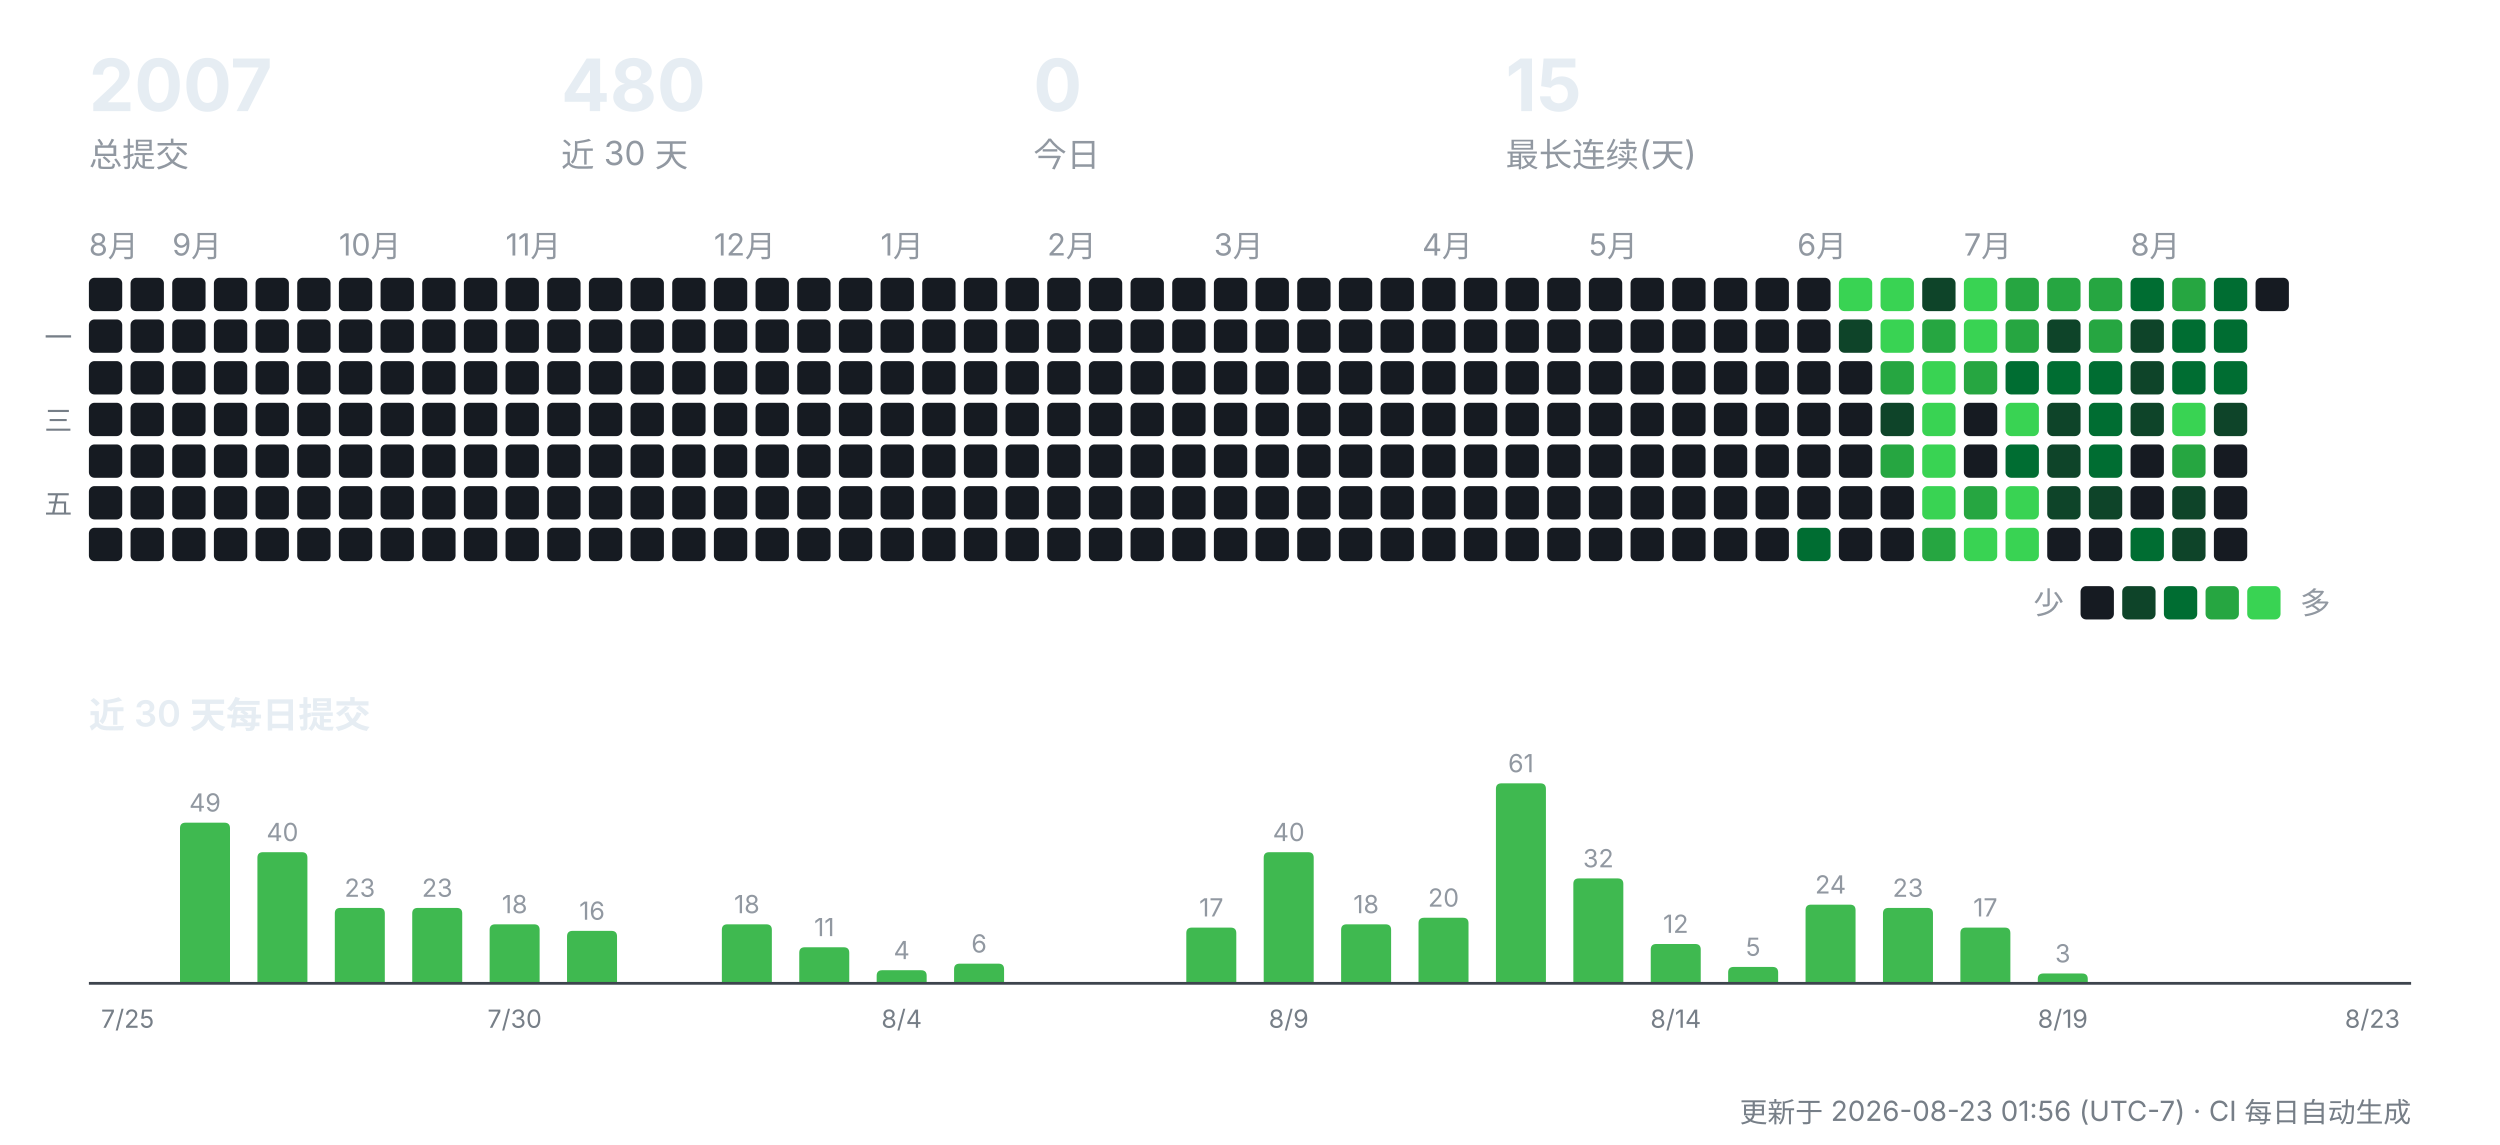
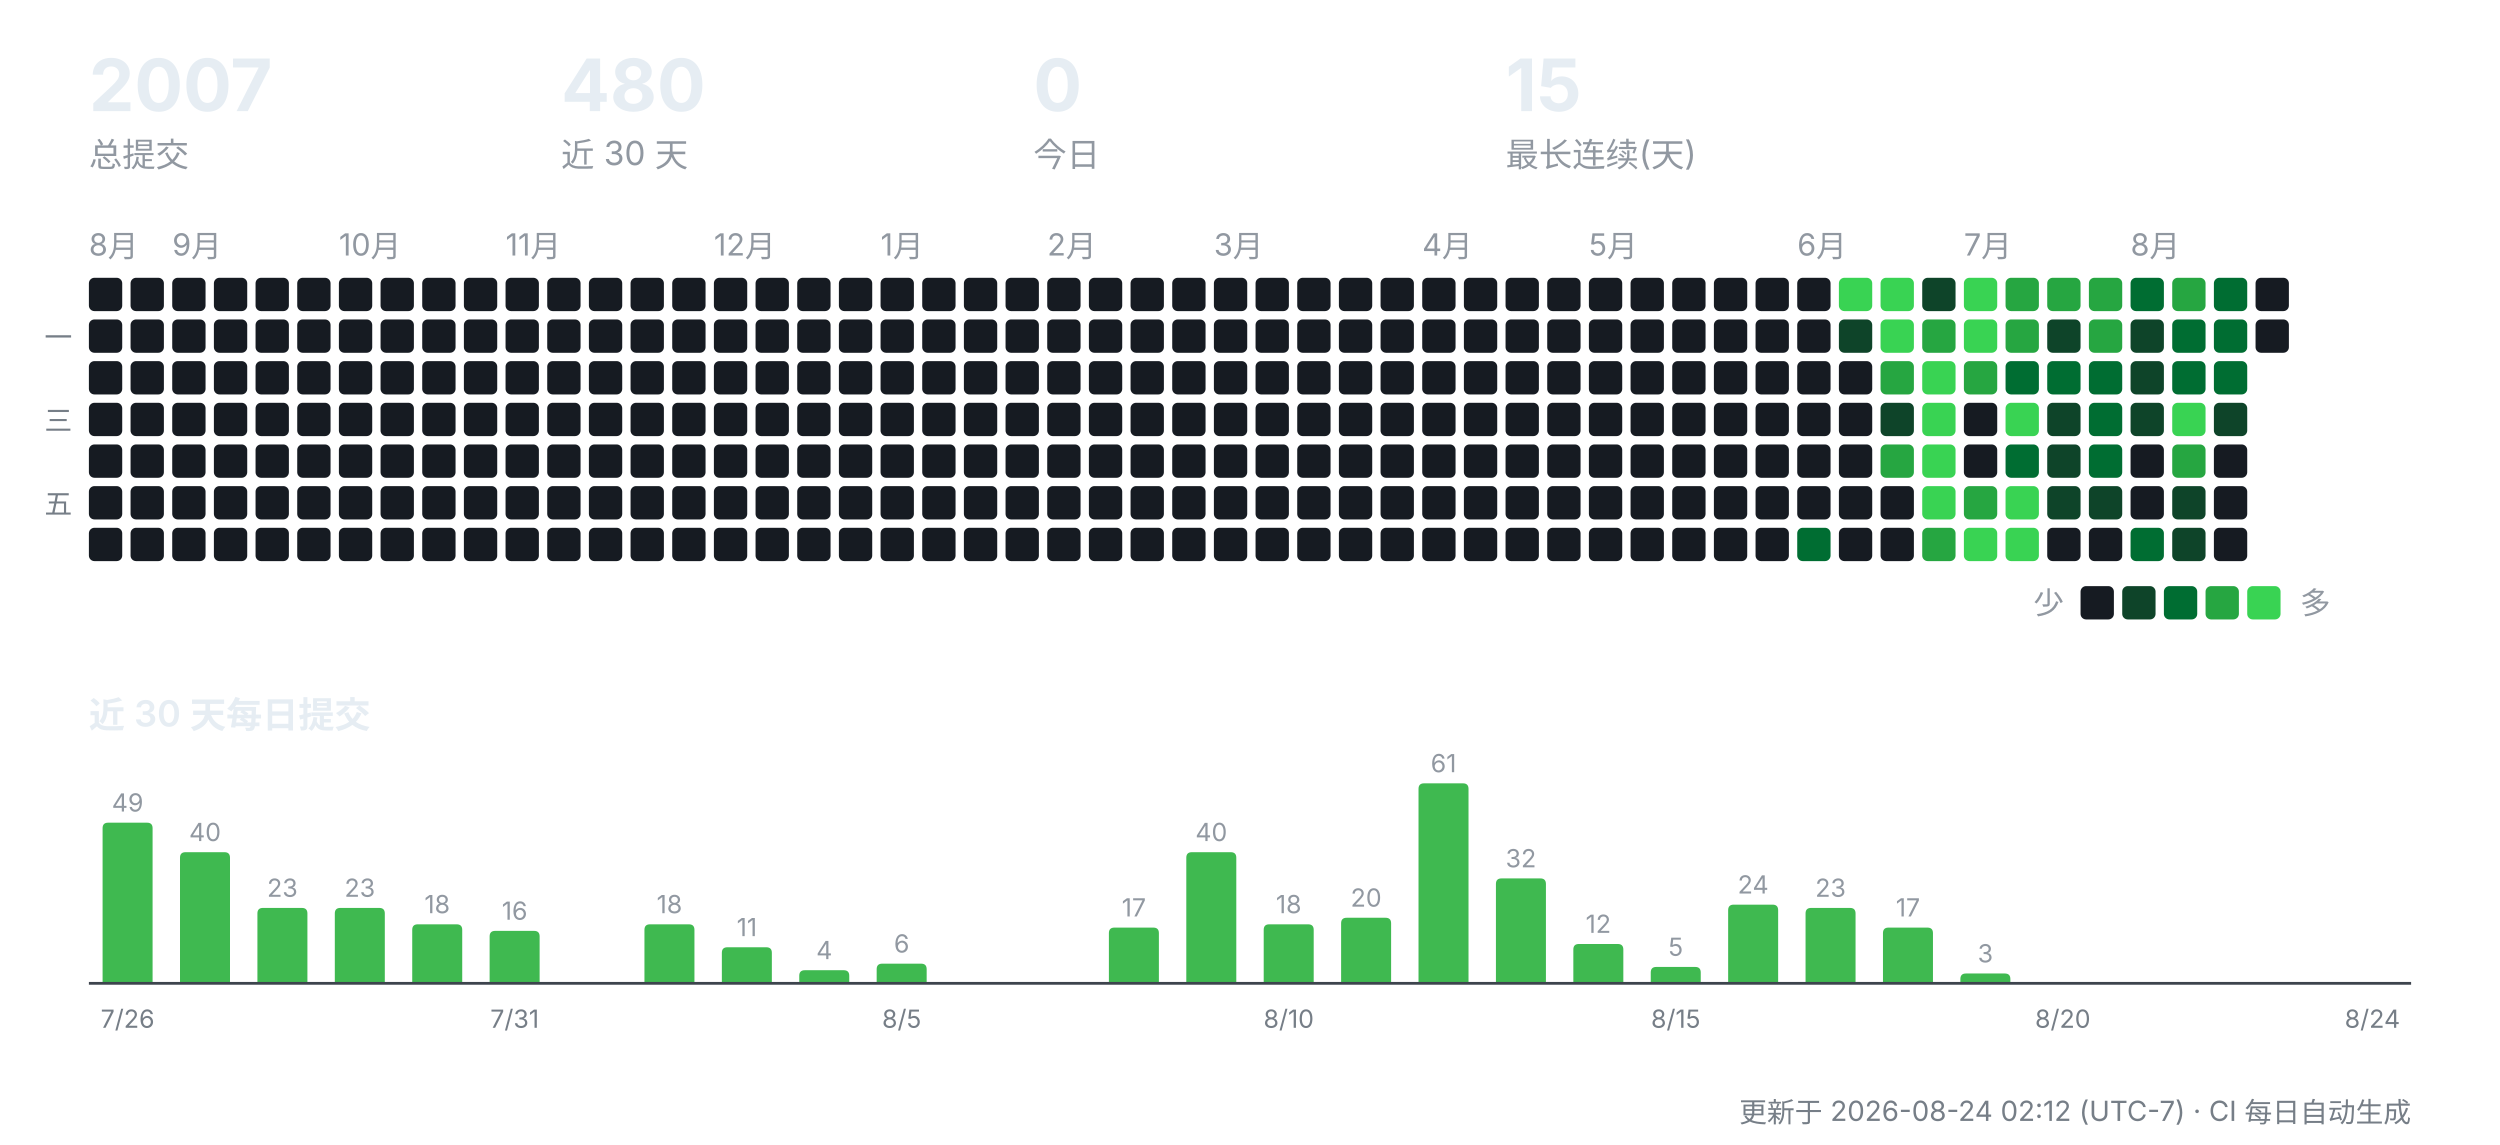
<svg xmlns="http://www.w3.org/2000/svg" width="900" height="412" viewBox="0 0 900 412" role="img" aria-label="CreatorOS 提交活动">
  <g font-family="-apple-system,'Segoe UI','PingFang SC','Hiragino Sans GB','Microsoft YaHei',sans-serif">
    <text x="32" y="40" font-size="26" font-weight="700" fill="#e6edf3">2007</text>
    <text x="32" y="60" font-size="12" fill="#9198a1">总提交</text>
    <text x="202" y="40" font-size="26" font-weight="700" fill="#e6edf3">480</text>
    <text x="202" y="60" font-size="12" fill="#9198a1">近 30 天</text>
    <text x="372" y="40" font-size="26" font-weight="700" fill="#e6edf3">0</text>
    <text x="372" y="60" font-size="12" fill="#9198a1">今日</text>
    <text x="542" y="40" font-size="26" font-weight="700" fill="#e6edf3">15</text>
    <text x="542" y="60" font-size="12" fill="#9198a1">最长连续(天)</text>
    <text x="32" y="92" font-size="11" fill="#9198a1">8月</text>
    <rect x="32" y="100" width="12" height="12" rx="2" fill="#161b22" />
    <rect x="32" y="115" width="12" height="12" rx="2" fill="#161b22" />
    <rect x="32" y="130" width="12" height="12" rx="2" fill="#161b22" />
    <rect x="32" y="145" width="12" height="12" rx="2" fill="#161b22" />
    <rect x="32" y="160" width="12" height="12" rx="2" fill="#161b22" />
    <rect x="32" y="175" width="12" height="12" rx="2" fill="#161b22" />
    <rect x="32" y="190" width="12" height="12" rx="2" fill="#161b22" />
    <rect x="47" y="100" width="12" height="12" rx="2" fill="#161b22" />
    <rect x="47" y="115" width="12" height="12" rx="2" fill="#161b22" />
    <rect x="47" y="130" width="12" height="12" rx="2" fill="#161b22" />
    <rect x="47" y="145" width="12" height="12" rx="2" fill="#161b22" />
    <rect x="47" y="160" width="12" height="12" rx="2" fill="#161b22" />
    <rect x="47" y="175" width="12" height="12" rx="2" fill="#161b22" />
    <rect x="47" y="190" width="12" height="12" rx="2" fill="#161b22" />
    <text x="62" y="92" font-size="11" fill="#9198a1">9月</text>
    <rect x="62" y="100" width="12" height="12" rx="2" fill="#161b22" />
    <rect x="62" y="115" width="12" height="12" rx="2" fill="#161b22" />
    <rect x="62" y="130" width="12" height="12" rx="2" fill="#161b22" />
    <rect x="62" y="145" width="12" height="12" rx="2" fill="#161b22" />
    <rect x="62" y="160" width="12" height="12" rx="2" fill="#161b22" />
    <rect x="62" y="175" width="12" height="12" rx="2" fill="#161b22" />
    <rect x="62" y="190" width="12" height="12" rx="2" fill="#161b22" />
    <rect x="77" y="100" width="12" height="12" rx="2" fill="#161b22" />
    <rect x="77" y="115" width="12" height="12" rx="2" fill="#161b22" />
    <rect x="77" y="130" width="12" height="12" rx="2" fill="#161b22" />
    <rect x="77" y="145" width="12" height="12" rx="2" fill="#161b22" />
    <rect x="77" y="160" width="12" height="12" rx="2" fill="#161b22" />
    <rect x="77" y="175" width="12" height="12" rx="2" fill="#161b22" />
    <rect x="77" y="190" width="12" height="12" rx="2" fill="#161b22" />
    <rect x="92" y="100" width="12" height="12" rx="2" fill="#161b22" />
    <rect x="92" y="115" width="12" height="12" rx="2" fill="#161b22" />
    <rect x="92" y="130" width="12" height="12" rx="2" fill="#161b22" />
    <rect x="92" y="145" width="12" height="12" rx="2" fill="#161b22" />
    <rect x="92" y="160" width="12" height="12" rx="2" fill="#161b22" />
    <rect x="92" y="175" width="12" height="12" rx="2" fill="#161b22" />
    <rect x="92" y="190" width="12" height="12" rx="2" fill="#161b22" />
    <rect x="107" y="100" width="12" height="12" rx="2" fill="#161b22" />
    <rect x="107" y="115" width="12" height="12" rx="2" fill="#161b22" />
    <rect x="107" y="130" width="12" height="12" rx="2" fill="#161b22" />
    <rect x="107" y="145" width="12" height="12" rx="2" fill="#161b22" />
    <rect x="107" y="160" width="12" height="12" rx="2" fill="#161b22" />
    <rect x="107" y="175" width="12" height="12" rx="2" fill="#161b22" />
    <rect x="107" y="190" width="12" height="12" rx="2" fill="#161b22" />
    <text x="122" y="92" font-size="11" fill="#9198a1">10月</text>
    <rect x="122" y="100" width="12" height="12" rx="2" fill="#161b22" />
    <rect x="122" y="115" width="12" height="12" rx="2" fill="#161b22" />
    <rect x="122" y="130" width="12" height="12" rx="2" fill="#161b22" />
    <rect x="122" y="145" width="12" height="12" rx="2" fill="#161b22" />
    <rect x="122" y="160" width="12" height="12" rx="2" fill="#161b22" />
    <rect x="122" y="175" width="12" height="12" rx="2" fill="#161b22" />
    <rect x="122" y="190" width="12" height="12" rx="2" fill="#161b22" />
    <rect x="137" y="100" width="12" height="12" rx="2" fill="#161b22" />
    <rect x="137" y="115" width="12" height="12" rx="2" fill="#161b22" />
    <rect x="137" y="130" width="12" height="12" rx="2" fill="#161b22" />
    <rect x="137" y="145" width="12" height="12" rx="2" fill="#161b22" />
    <rect x="137" y="160" width="12" height="12" rx="2" fill="#161b22" />
    <rect x="137" y="175" width="12" height="12" rx="2" fill="#161b22" />
    <rect x="137" y="190" width="12" height="12" rx="2" fill="#161b22" />
    <rect x="152" y="100" width="12" height="12" rx="2" fill="#161b22" />
    <rect x="152" y="115" width="12" height="12" rx="2" fill="#161b22" />
    <rect x="152" y="130" width="12" height="12" rx="2" fill="#161b22" />
    <rect x="152" y="145" width="12" height="12" rx="2" fill="#161b22" />
    <rect x="152" y="160" width="12" height="12" rx="2" fill="#161b22" />
    <rect x="152" y="175" width="12" height="12" rx="2" fill="#161b22" />
    <rect x="152" y="190" width="12" height="12" rx="2" fill="#161b22" />
    <rect x="167" y="100" width="12" height="12" rx="2" fill="#161b22" />
    <rect x="167" y="115" width="12" height="12" rx="2" fill="#161b22" />
    <rect x="167" y="130" width="12" height="12" rx="2" fill="#161b22" />
    <rect x="167" y="145" width="12" height="12" rx="2" fill="#161b22" />
    <rect x="167" y="160" width="12" height="12" rx="2" fill="#161b22" />
    <rect x="167" y="175" width="12" height="12" rx="2" fill="#161b22" />
    <rect x="167" y="190" width="12" height="12" rx="2" fill="#161b22" />
    <text x="182" y="92" font-size="11" fill="#9198a1">11月</text>
    <rect x="182" y="100" width="12" height="12" rx="2" fill="#161b22" />
    <rect x="182" y="115" width="12" height="12" rx="2" fill="#161b22" />
    <rect x="182" y="130" width="12" height="12" rx="2" fill="#161b22" />
    <rect x="182" y="145" width="12" height="12" rx="2" fill="#161b22" />
    <rect x="182" y="160" width="12" height="12" rx="2" fill="#161b22" />
    <rect x="182" y="175" width="12" height="12" rx="2" fill="#161b22" />
    <rect x="182" y="190" width="12" height="12" rx="2" fill="#161b22" />
    <rect x="197" y="100" width="12" height="12" rx="2" fill="#161b22" />
    <rect x="197" y="115" width="12" height="12" rx="2" fill="#161b22" />
    <rect x="197" y="130" width="12" height="12" rx="2" fill="#161b22" />
    <rect x="197" y="145" width="12" height="12" rx="2" fill="#161b22" />
    <rect x="197" y="160" width="12" height="12" rx="2" fill="#161b22" />
    <rect x="197" y="175" width="12" height="12" rx="2" fill="#161b22" />
    <rect x="197" y="190" width="12" height="12" rx="2" fill="#161b22" />
    <rect x="212" y="100" width="12" height="12" rx="2" fill="#161b22" />
    <rect x="212" y="115" width="12" height="12" rx="2" fill="#161b22" />
    <rect x="212" y="130" width="12" height="12" rx="2" fill="#161b22" />
    <rect x="212" y="145" width="12" height="12" rx="2" fill="#161b22" />
    <rect x="212" y="160" width="12" height="12" rx="2" fill="#161b22" />
    <rect x="212" y="175" width="12" height="12" rx="2" fill="#161b22" />
    <rect x="212" y="190" width="12" height="12" rx="2" fill="#161b22" />
    <rect x="227" y="100" width="12" height="12" rx="2" fill="#161b22" />
    <rect x="227" y="115" width="12" height="12" rx="2" fill="#161b22" />
    <rect x="227" y="130" width="12" height="12" rx="2" fill="#161b22" />
    <rect x="227" y="145" width="12" height="12" rx="2" fill="#161b22" />
    <rect x="227" y="160" width="12" height="12" rx="2" fill="#161b22" />
    <rect x="227" y="175" width="12" height="12" rx="2" fill="#161b22" />
    <rect x="227" y="190" width="12" height="12" rx="2" fill="#161b22" />
    <rect x="242" y="100" width="12" height="12" rx="2" fill="#161b22" />
    <rect x="242" y="115" width="12" height="12" rx="2" fill="#161b22" />
    <rect x="242" y="130" width="12" height="12" rx="2" fill="#161b22" />
    <rect x="242" y="145" width="12" height="12" rx="2" fill="#161b22" />
    <rect x="242" y="160" width="12" height="12" rx="2" fill="#161b22" />
    <rect x="242" y="175" width="12" height="12" rx="2" fill="#161b22" />
    <rect x="242" y="190" width="12" height="12" rx="2" fill="#161b22" />
    <text x="257" y="92" font-size="11" fill="#9198a1">12月</text>
    <rect x="257" y="100" width="12" height="12" rx="2" fill="#161b22" />
    <rect x="257" y="115" width="12" height="12" rx="2" fill="#161b22" />
    <rect x="257" y="130" width="12" height="12" rx="2" fill="#161b22" />
    <rect x="257" y="145" width="12" height="12" rx="2" fill="#161b22" />
    <rect x="257" y="160" width="12" height="12" rx="2" fill="#161b22" />
    <rect x="257" y="175" width="12" height="12" rx="2" fill="#161b22" />
    <rect x="257" y="190" width="12" height="12" rx="2" fill="#161b22" />
    <rect x="272" y="100" width="12" height="12" rx="2" fill="#161b22" />
    <rect x="272" y="115" width="12" height="12" rx="2" fill="#161b22" />
    <rect x="272" y="130" width="12" height="12" rx="2" fill="#161b22" />
    <rect x="272" y="145" width="12" height="12" rx="2" fill="#161b22" />
    <rect x="272" y="160" width="12" height="12" rx="2" fill="#161b22" />
    <rect x="272" y="175" width="12" height="12" rx="2" fill="#161b22" />
    <rect x="272" y="190" width="12" height="12" rx="2" fill="#161b22" />
    <rect x="287" y="100" width="12" height="12" rx="2" fill="#161b22" />
    <rect x="287" y="115" width="12" height="12" rx="2" fill="#161b22" />
    <rect x="287" y="130" width="12" height="12" rx="2" fill="#161b22" />
    <rect x="287" y="145" width="12" height="12" rx="2" fill="#161b22" />
    <rect x="287" y="160" width="12" height="12" rx="2" fill="#161b22" />
    <rect x="287" y="175" width="12" height="12" rx="2" fill="#161b22" />
    <rect x="287" y="190" width="12" height="12" rx="2" fill="#161b22" />
    <rect x="302" y="100" width="12" height="12" rx="2" fill="#161b22" />
    <rect x="302" y="115" width="12" height="12" rx="2" fill="#161b22" />
    <rect x="302" y="130" width="12" height="12" rx="2" fill="#161b22" />
    <rect x="302" y="145" width="12" height="12" rx="2" fill="#161b22" />
    <rect x="302" y="160" width="12" height="12" rx="2" fill="#161b22" />
    <rect x="302" y="175" width="12" height="12" rx="2" fill="#161b22" />
    <rect x="302" y="190" width="12" height="12" rx="2" fill="#161b22" />
    <text x="317" y="92" font-size="11" fill="#9198a1">1月</text>
    <rect x="317" y="100" width="12" height="12" rx="2" fill="#161b22" />
    <rect x="317" y="115" width="12" height="12" rx="2" fill="#161b22" />
    <rect x="317" y="130" width="12" height="12" rx="2" fill="#161b22" />
    <rect x="317" y="145" width="12" height="12" rx="2" fill="#161b22" />
    <rect x="317" y="160" width="12" height="12" rx="2" fill="#161b22" />
    <rect x="317" y="175" width="12" height="12" rx="2" fill="#161b22" />
    <rect x="317" y="190" width="12" height="12" rx="2" fill="#161b22" />
    <rect x="332" y="100" width="12" height="12" rx="2" fill="#161b22" />
    <rect x="332" y="115" width="12" height="12" rx="2" fill="#161b22" />
    <rect x="332" y="130" width="12" height="12" rx="2" fill="#161b22" />
    <rect x="332" y="145" width="12" height="12" rx="2" fill="#161b22" />
    <rect x="332" y="160" width="12" height="12" rx="2" fill="#161b22" />
    <rect x="332" y="175" width="12" height="12" rx="2" fill="#161b22" />
    <rect x="332" y="190" width="12" height="12" rx="2" fill="#161b22" />
    <rect x="347" y="100" width="12" height="12" rx="2" fill="#161b22" />
    <rect x="347" y="115" width="12" height="12" rx="2" fill="#161b22" />
    <rect x="347" y="130" width="12" height="12" rx="2" fill="#161b22" />
    <rect x="347" y="145" width="12" height="12" rx="2" fill="#161b22" />
    <rect x="347" y="160" width="12" height="12" rx="2" fill="#161b22" />
    <rect x="347" y="175" width="12" height="12" rx="2" fill="#161b22" />
    <rect x="347" y="190" width="12" height="12" rx="2" fill="#161b22" />
    <rect x="362" y="100" width="12" height="12" rx="2" fill="#161b22" />
    <rect x="362" y="115" width="12" height="12" rx="2" fill="#161b22" />
    <rect x="362" y="130" width="12" height="12" rx="2" fill="#161b22" />
    <rect x="362" y="145" width="12" height="12" rx="2" fill="#161b22" />
    <rect x="362" y="160" width="12" height="12" rx="2" fill="#161b22" />
    <rect x="362" y="175" width="12" height="12" rx="2" fill="#161b22" />
    <rect x="362" y="190" width="12" height="12" rx="2" fill="#161b22" />
    <text x="377" y="92" font-size="11" fill="#9198a1">2月</text>
    <rect x="377" y="100" width="12" height="12" rx="2" fill="#161b22" />
    <rect x="377" y="115" width="12" height="12" rx="2" fill="#161b22" />
    <rect x="377" y="130" width="12" height="12" rx="2" fill="#161b22" />
    <rect x="377" y="145" width="12" height="12" rx="2" fill="#161b22" />
    <rect x="377" y="160" width="12" height="12" rx="2" fill="#161b22" />
    <rect x="377" y="175" width="12" height="12" rx="2" fill="#161b22" />
    <rect x="377" y="190" width="12" height="12" rx="2" fill="#161b22" />
    <rect x="392" y="100" width="12" height="12" rx="2" fill="#161b22" />
    <rect x="392" y="115" width="12" height="12" rx="2" fill="#161b22" />
    <rect x="392" y="130" width="12" height="12" rx="2" fill="#161b22" />
    <rect x="392" y="145" width="12" height="12" rx="2" fill="#161b22" />
    <rect x="392" y="160" width="12" height="12" rx="2" fill="#161b22" />
    <rect x="392" y="175" width="12" height="12" rx="2" fill="#161b22" />
    <rect x="392" y="190" width="12" height="12" rx="2" fill="#161b22" />
    <rect x="407" y="100" width="12" height="12" rx="2" fill="#161b22" />
    <rect x="407" y="115" width="12" height="12" rx="2" fill="#161b22" />
    <rect x="407" y="130" width="12" height="12" rx="2" fill="#161b22" />
    <rect x="407" y="145" width="12" height="12" rx="2" fill="#161b22" />
    <rect x="407" y="160" width="12" height="12" rx="2" fill="#161b22" />
    <rect x="407" y="175" width="12" height="12" rx="2" fill="#161b22" />
    <rect x="407" y="190" width="12" height="12" rx="2" fill="#161b22" />
    <rect x="422" y="100" width="12" height="12" rx="2" fill="#161b22" />
    <rect x="422" y="115" width="12" height="12" rx="2" fill="#161b22" />
    <rect x="422" y="130" width="12" height="12" rx="2" fill="#161b22" />
    <rect x="422" y="145" width="12" height="12" rx="2" fill="#161b22" />
    <rect x="422" y="160" width="12" height="12" rx="2" fill="#161b22" />
    <rect x="422" y="175" width="12" height="12" rx="2" fill="#161b22" />
    <rect x="422" y="190" width="12" height="12" rx="2" fill="#161b22" />
    <text x="437" y="92" font-size="11" fill="#9198a1">3月</text>
    <rect x="437" y="100" width="12" height="12" rx="2" fill="#161b22" />
    <rect x="437" y="115" width="12" height="12" rx="2" fill="#161b22" />
    <rect x="437" y="130" width="12" height="12" rx="2" fill="#161b22" />
    <rect x="437" y="145" width="12" height="12" rx="2" fill="#161b22" />
    <rect x="437" y="160" width="12" height="12" rx="2" fill="#161b22" />
    <rect x="437" y="175" width="12" height="12" rx="2" fill="#161b22" />
    <rect x="437" y="190" width="12" height="12" rx="2" fill="#161b22" />
    <rect x="452" y="100" width="12" height="12" rx="2" fill="#161b22" />
    <rect x="452" y="115" width="12" height="12" rx="2" fill="#161b22" />
    <rect x="452" y="130" width="12" height="12" rx="2" fill="#161b22" />
    <rect x="452" y="145" width="12" height="12" rx="2" fill="#161b22" />
    <rect x="452" y="160" width="12" height="12" rx="2" fill="#161b22" />
    <rect x="452" y="175" width="12" height="12" rx="2" fill="#161b22" />
    <rect x="452" y="190" width="12" height="12" rx="2" fill="#161b22" />
    <rect x="467" y="100" width="12" height="12" rx="2" fill="#161b22" />
    <rect x="467" y="115" width="12" height="12" rx="2" fill="#161b22" />
    <rect x="467" y="130" width="12" height="12" rx="2" fill="#161b22" />
    <rect x="467" y="145" width="12" height="12" rx="2" fill="#161b22" />
    <rect x="467" y="160" width="12" height="12" rx="2" fill="#161b22" />
    <rect x="467" y="175" width="12" height="12" rx="2" fill="#161b22" />
    <rect x="467" y="190" width="12" height="12" rx="2" fill="#161b22" />
    <rect x="482" y="100" width="12" height="12" rx="2" fill="#161b22" />
    <rect x="482" y="115" width="12" height="12" rx="2" fill="#161b22" />
    <rect x="482" y="130" width="12" height="12" rx="2" fill="#161b22" />
    <rect x="482" y="145" width="12" height="12" rx="2" fill="#161b22" />
    <rect x="482" y="160" width="12" height="12" rx="2" fill="#161b22" />
    <rect x="482" y="175" width="12" height="12" rx="2" fill="#161b22" />
    <rect x="482" y="190" width="12" height="12" rx="2" fill="#161b22" />
    <rect x="497" y="100" width="12" height="12" rx="2" fill="#161b22" />
    <rect x="497" y="115" width="12" height="12" rx="2" fill="#161b22" />
    <rect x="497" y="130" width="12" height="12" rx="2" fill="#161b22" />
    <rect x="497" y="145" width="12" height="12" rx="2" fill="#161b22" />
    <rect x="497" y="160" width="12" height="12" rx="2" fill="#161b22" />
    <rect x="497" y="175" width="12" height="12" rx="2" fill="#161b22" />
    <rect x="497" y="190" width="12" height="12" rx="2" fill="#161b22" />
    <text x="512" y="92" font-size="11" fill="#9198a1">4月</text>
    <rect x="512" y="100" width="12" height="12" rx="2" fill="#161b22" />
    <rect x="512" y="115" width="12" height="12" rx="2" fill="#161b22" />
    <rect x="512" y="130" width="12" height="12" rx="2" fill="#161b22" />
    <rect x="512" y="145" width="12" height="12" rx="2" fill="#161b22" />
    <rect x="512" y="160" width="12" height="12" rx="2" fill="#161b22" />
    <rect x="512" y="175" width="12" height="12" rx="2" fill="#161b22" />
    <rect x="512" y="190" width="12" height="12" rx="2" fill="#161b22" />
    <rect x="527" y="100" width="12" height="12" rx="2" fill="#161b22" />
    <rect x="527" y="115" width="12" height="12" rx="2" fill="#161b22" />
    <rect x="527" y="130" width="12" height="12" rx="2" fill="#161b22" />
    <rect x="527" y="145" width="12" height="12" rx="2" fill="#161b22" />
    <rect x="527" y="160" width="12" height="12" rx="2" fill="#161b22" />
    <rect x="527" y="175" width="12" height="12" rx="2" fill="#161b22" />
    <rect x="527" y="190" width="12" height="12" rx="2" fill="#161b22" />
    <rect x="542" y="100" width="12" height="12" rx="2" fill="#161b22" />
    <rect x="542" y="115" width="12" height="12" rx="2" fill="#161b22" />
    <rect x="542" y="130" width="12" height="12" rx="2" fill="#161b22" />
    <rect x="542" y="145" width="12" height="12" rx="2" fill="#161b22" />
    <rect x="542" y="160" width="12" height="12" rx="2" fill="#161b22" />
    <rect x="542" y="175" width="12" height="12" rx="2" fill="#161b22" />
    <rect x="542" y="190" width="12" height="12" rx="2" fill="#161b22" />
    <rect x="557" y="100" width="12" height="12" rx="2" fill="#161b22" />
    <rect x="557" y="115" width="12" height="12" rx="2" fill="#161b22" />
    <rect x="557" y="130" width="12" height="12" rx="2" fill="#161b22" />
    <rect x="557" y="145" width="12" height="12" rx="2" fill="#161b22" />
    <rect x="557" y="160" width="12" height="12" rx="2" fill="#161b22" />
    <rect x="557" y="175" width="12" height="12" rx="2" fill="#161b22" />
    <rect x="557" y="190" width="12" height="12" rx="2" fill="#161b22" />
    <text x="572" y="92" font-size="11" fill="#9198a1">5月</text>
    <rect x="572" y="100" width="12" height="12" rx="2" fill="#161b22" />
    <rect x="572" y="115" width="12" height="12" rx="2" fill="#161b22" />
    <rect x="572" y="130" width="12" height="12" rx="2" fill="#161b22" />
    <rect x="572" y="145" width="12" height="12" rx="2" fill="#161b22" />
    <rect x="572" y="160" width="12" height="12" rx="2" fill="#161b22" />
    <rect x="572" y="175" width="12" height="12" rx="2" fill="#161b22" />
    <rect x="572" y="190" width="12" height="12" rx="2" fill="#161b22" />
    <rect x="587" y="100" width="12" height="12" rx="2" fill="#161b22" />
    <rect x="587" y="115" width="12" height="12" rx="2" fill="#161b22" />
    <rect x="587" y="130" width="12" height="12" rx="2" fill="#161b22" />
    <rect x="587" y="145" width="12" height="12" rx="2" fill="#161b22" />
    <rect x="587" y="160" width="12" height="12" rx="2" fill="#161b22" />
    <rect x="587" y="175" width="12" height="12" rx="2" fill="#161b22" />
    <rect x="587" y="190" width="12" height="12" rx="2" fill="#161b22" />
    <rect x="602" y="100" width="12" height="12" rx="2" fill="#161b22" />
    <rect x="602" y="115" width="12" height="12" rx="2" fill="#161b22" />
    <rect x="602" y="130" width="12" height="12" rx="2" fill="#161b22" />
    <rect x="602" y="145" width="12" height="12" rx="2" fill="#161b22" />
    <rect x="602" y="160" width="12" height="12" rx="2" fill="#161b22" />
    <rect x="602" y="175" width="12" height="12" rx="2" fill="#161b22" />
    <rect x="602" y="190" width="12" height="12" rx="2" fill="#161b22" />
    <rect x="617" y="100" width="12" height="12" rx="2" fill="#161b22" />
    <rect x="617" y="115" width="12" height="12" rx="2" fill="#161b22" />
    <rect x="617" y="130" width="12" height="12" rx="2" fill="#161b22" />
    <rect x="617" y="145" width="12" height="12" rx="2" fill="#161b22" />
    <rect x="617" y="160" width="12" height="12" rx="2" fill="#161b22" />
    <rect x="617" y="175" width="12" height="12" rx="2" fill="#161b22" />
    <rect x="617" y="190" width="12" height="12" rx="2" fill="#161b22" />
    <rect x="632" y="100" width="12" height="12" rx="2" fill="#161b22" />
    <rect x="632" y="115" width="12" height="12" rx="2" fill="#161b22" />
    <rect x="632" y="130" width="12" height="12" rx="2" fill="#161b22" />
    <rect x="632" y="145" width="12" height="12" rx="2" fill="#161b22" />
    <rect x="632" y="160" width="12" height="12" rx="2" fill="#161b22" />
    <rect x="632" y="175" width="12" height="12" rx="2" fill="#161b22" />
    <rect x="632" y="190" width="12" height="12" rx="2" fill="#161b22" />
    <text x="647" y="92" font-size="11" fill="#9198a1">6月</text>
    <rect x="647" y="100" width="12" height="12" rx="2" fill="#161b22" />
    <rect x="647" y="115" width="12" height="12" rx="2" fill="#161b22" />
    <rect x="647" y="130" width="12" height="12" rx="2" fill="#161b22" />
    <rect x="647" y="145" width="12" height="12" rx="2" fill="#161b22" />
    <rect x="647" y="160" width="12" height="12" rx="2" fill="#161b22" />
    <rect x="647" y="175" width="12" height="12" rx="2" fill="#161b22" />
    <rect x="647" y="190" width="12" height="12" rx="2" fill="#006d32" />
    <rect x="662" y="100" width="12" height="12" rx="2" fill="#39d353" />
    <rect x="662" y="115" width="12" height="12" rx="2" fill="#0e4429" />
    <rect x="662" y="130" width="12" height="12" rx="2" fill="#161b22" />
    <rect x="662" y="145" width="12" height="12" rx="2" fill="#161b22" />
    <rect x="662" y="160" width="12" height="12" rx="2" fill="#161b22" />
    <rect x="662" y="175" width="12" height="12" rx="2" fill="#161b22" />
    <rect x="662" y="190" width="12" height="12" rx="2" fill="#161b22" />
    <rect x="677" y="100" width="12" height="12" rx="2" fill="#39d353" />
    <rect x="677" y="115" width="12" height="12" rx="2" fill="#39d353" />
    <rect x="677" y="130" width="12" height="12" rx="2" fill="#26a641" />
    <rect x="677" y="145" width="12" height="12" rx="2" fill="#0e4429" />
    <rect x="677" y="160" width="12" height="12" rx="2" fill="#26a641" />
    <rect x="677" y="175" width="12" height="12" rx="2" fill="#161b22" />
    <rect x="677" y="190" width="12" height="12" rx="2" fill="#161b22" />
    <rect x="692" y="100" width="12" height="12" rx="2" fill="#0e4429" />
    <rect x="692" y="115" width="12" height="12" rx="2" fill="#26a641" />
    <rect x="692" y="130" width="12" height="12" rx="2" fill="#39d353" />
    <rect x="692" y="145" width="12" height="12" rx="2" fill="#39d353" />
    <rect x="692" y="160" width="12" height="12" rx="2" fill="#39d353" />
    <rect x="692" y="175" width="12" height="12" rx="2" fill="#39d353" />
    <rect x="692" y="190" width="12" height="12" rx="2" fill="#26a641" />
    <text x="707" y="92" font-size="11" fill="#9198a1">7月</text>
    <rect x="707" y="100" width="12" height="12" rx="2" fill="#39d353" />
    <rect x="707" y="115" width="12" height="12" rx="2" fill="#39d353" />
    <rect x="707" y="130" width="12" height="12" rx="2" fill="#26a641" />
    <rect x="707" y="145" width="12" height="12" rx="2" fill="#161b22" />
    <rect x="707" y="160" width="12" height="12" rx="2" fill="#161b22" />
    <rect x="707" y="175" width="12" height="12" rx="2" fill="#26a641" />
    <rect x="707" y="190" width="12" height="12" rx="2" fill="#39d353" />
    <rect x="722" y="100" width="12" height="12" rx="2" fill="#26a641" />
    <rect x="722" y="115" width="12" height="12" rx="2" fill="#26a641" />
    <rect x="722" y="130" width="12" height="12" rx="2" fill="#006d32" />
    <rect x="722" y="145" width="12" height="12" rx="2" fill="#39d353" />
    <rect x="722" y="160" width="12" height="12" rx="2" fill="#006d32" />
    <rect x="722" y="175" width="12" height="12" rx="2" fill="#39d353" />
    <rect x="722" y="190" width="12" height="12" rx="2" fill="#39d353" />
    <rect x="737" y="100" width="12" height="12" rx="2" fill="#26a641" />
    <rect x="737" y="115" width="12" height="12" rx="2" fill="#0e4429" />
    <rect x="737" y="130" width="12" height="12" rx="2" fill="#006d32" />
    <rect x="737" y="145" width="12" height="12" rx="2" fill="#0e4429" />
    <rect x="737" y="160" width="12" height="12" rx="2" fill="#0e4429" />
    <rect x="737" y="175" width="12" height="12" rx="2" fill="#0e4429" />
    <rect x="737" y="190" width="12" height="12" rx="2" fill="#161b22" />
    <rect x="752" y="100" width="12" height="12" rx="2" fill="#26a641" />
    <rect x="752" y="115" width="12" height="12" rx="2" fill="#26a641" />
    <rect x="752" y="130" width="12" height="12" rx="2" fill="#006d32" />
    <rect x="752" y="145" width="12" height="12" rx="2" fill="#006d32" />
    <rect x="752" y="160" width="12" height="12" rx="2" fill="#006d32" />
    <rect x="752" y="175" width="12" height="12" rx="2" fill="#0e4429" />
    <rect x="752" y="190" width="12" height="12" rx="2" fill="#161b22" />
    <text x="767" y="92" font-size="11" fill="#9198a1">8月</text>
    <rect x="767" y="100" width="12" height="12" rx="2" fill="#006d32" />
    <rect x="767" y="115" width="12" height="12" rx="2" fill="#0e4429" />
    <rect x="767" y="130" width="12" height="12" rx="2" fill="#0e4429" />
    <rect x="767" y="145" width="12" height="12" rx="2" fill="#0e4429" />
    <rect x="767" y="160" width="12" height="12" rx="2" fill="#161b22" />
    <rect x="767" y="175" width="12" height="12" rx="2" fill="#161b22" />
    <rect x="767" y="190" width="12" height="12" rx="2" fill="#006d32" />
    <rect x="782" y="100" width="12" height="12" rx="2" fill="#26a641" />
    <rect x="782" y="115" width="12" height="12" rx="2" fill="#006d32" />
    <rect x="782" y="130" width="12" height="12" rx="2" fill="#006d32" />
    <rect x="782" y="145" width="12" height="12" rx="2" fill="#39d353" />
    <rect x="782" y="160" width="12" height="12" rx="2" fill="#26a641" />
    <rect x="782" y="175" width="12" height="12" rx="2" fill="#0e4429" />
    <rect x="782" y="190" width="12" height="12" rx="2" fill="#0e4429" />
    <rect x="797" y="100" width="12" height="12" rx="2" fill="#006d32" />
    <rect x="797" y="115" width="12" height="12" rx="2" fill="#006d32" />
    <rect x="797" y="130" width="12" height="12" rx="2" fill="#006d32" />
    <rect x="797" y="145" width="12" height="12" rx="2" fill="#0e4429" />
    <rect x="797" y="160" width="12" height="12" rx="2" fill="#161b22" />
    <rect x="797" y="175" width="12" height="12" rx="2" fill="#161b22" />
    <rect x="797" y="190" width="12" height="12" rx="2" fill="#161b22" />
    <rect x="812" y="100" width="12" height="12" rx="2" fill="#161b22" />
+     <rect x="812" y="115" width="12" height="12" rx="2" fill="#161b22" />
    <text x="26" y="125" font-size="10" fill="#767e87" text-anchor="end">一</text>
    <text x="26" y="155" font-size="10" fill="#767e87" text-anchor="end">三</text>
    <text x="26" y="185" font-size="10" fill="#767e87" text-anchor="end">五</text>
    <text x="743" y="221" font-size="11" fill="#9198a1" text-anchor="end">少</text>
    <rect x="749" y="211" width="12" height="12" rx="2" fill="#161b22" />
    <rect x="764" y="211" width="12" height="12" rx="2" fill="#0e4429" />
    <rect x="779" y="211" width="12" height="12" rx="2" fill="#006d32" />
    <rect x="794" y="211" width="12" height="12" rx="2" fill="#26a641" />
    <rect x="809" y="211" width="12" height="12" rx="2" fill="#39d353" />
    <text x="828" y="221" font-size="11" fill="#9198a1">多</text>
    <text x="32" y="262" font-size="13" font-weight="600" fill="#e6edf3">近 30 天每日提交</text>
-     <text x="45.933" y="370" font-size="9" fill="#767e87" text-anchor="middle">7/25</text>
-     <path d="M64.8 354 v-55.836 q0 -2 2 -2 h14 q2 0 2 2 v55.836 z" fill="#3fb950" />
-     <text x="73.8" y="292.164" font-size="9" fill="#9198a1" text-anchor="middle">49</text>
-     <path d="M92.667 354 v-45.213 q0 -2 2 -2 h14 q2 0 2 2 v45.213 z" fill="#3fb950" />
-     <text x="101.667" y="302.787" font-size="9" fill="#9198a1" text-anchor="middle">40</text>
+     <path d="M36.933 354 v-55.836 q0 -2 2 -2 h14 q2 0 2 2 v55.836 z" fill="#3fb950" />
+     <text x="45.933" y="292.164" font-size="9" fill="#9198a1" text-anchor="middle">49</text>
+     <text x="45.933" y="370" font-size="9" fill="#767e87" text-anchor="middle">7/26</text>
+     <path d="M64.8 354 v-45.213 q0 -2 2 -2 h14 q2 0 2 2 v45.213 z" fill="#3fb950" />
+     <text x="73.8" y="302.787" font-size="9" fill="#9198a1" text-anchor="middle">40</text>
+     <path d="M92.667 354 v-25.148 q0 -2 2 -2 h14 q2 0 2 2 v25.148 z" fill="#3fb950" />
+     <text x="101.667" y="322.852" font-size="9" fill="#9198a1" text-anchor="middle">23</text>
    <path d="M120.533 354 v-25.148 q0 -2 2 -2 h14 q2 0 2 2 v25.148 z" fill="#3fb950" />
    <text x="129.533" y="322.852" font-size="9" fill="#9198a1" text-anchor="middle">23</text>
-     <path d="M148.4 354 v-25.148 q0 -2 2 -2 h14 q2 0 2 2 v25.148 z" fill="#3fb950" />
-     <text x="157.4" y="322.852" font-size="9" fill="#9198a1" text-anchor="middle">23</text>
-     <path d="M176.267 354 v-19.246 q0 -2 2 -2 h14 q2 0 2 2 v19.246 z" fill="#3fb950" />
-     <text x="185.267" y="328.754" font-size="9" fill="#9198a1" text-anchor="middle">18</text>
-     <text x="185.267" y="370" font-size="9" fill="#767e87" text-anchor="middle">7/30</text>
-     <path d="M204.133 354 v-16.885 q0 -2 2 -2 h14 q2 0 2 2 v16.885 z" fill="#3fb950" />
-     <text x="213.133" y="331.115" font-size="9" fill="#9198a1" text-anchor="middle">16</text>
-     <path d="M259.867 354 v-19.246 q0 -2 2 -2 h14 q2 0 2 2 v19.246 z" fill="#3fb950" />
-     <text x="268.867" y="328.754" font-size="9" fill="#9198a1" text-anchor="middle">18</text>
-     <path d="M287.733 354 v-10.984 q0 -2 2 -2 h14 q2 0 2 2 v10.984 z" fill="#3fb950" />
-     <text x="296.733" y="337.016" font-size="9" fill="#9198a1" text-anchor="middle">11</text>
-     <path d="M315.6 354 v-2.721 q0 -2 2 -2 h14 q2 0 2 2 v2.721 z" fill="#3fb950" />
-     <text x="324.6" y="345.279" font-size="9" fill="#9198a1" text-anchor="middle">4</text>
-     <text x="324.6" y="370" font-size="9" fill="#767e87" text-anchor="middle">8/4</text>
-     <path d="M343.467 354 v-5.082 q0 -2 2 -2 h14 q2 0 2 2 v5.082 z" fill="#3fb950" />
-     <text x="352.467" y="342.918" font-size="9" fill="#9198a1" text-anchor="middle">6</text>
-     <path d="M427.067 354 v-18.066 q0 -2 2 -2 h14 q2 0 2 2 v18.066 z" fill="#3fb950" />
-     <text x="436.067" y="329.934" font-size="9" fill="#9198a1" text-anchor="middle">17</text>
-     <path d="M454.933 354 v-45.213 q0 -2 2 -2 h14 q2 0 2 2 v45.213 z" fill="#3fb950" />
-     <text x="463.933" y="302.787" font-size="9" fill="#9198a1" text-anchor="middle">40</text>
-     <text x="463.933" y="370" font-size="9" fill="#767e87" text-anchor="middle">8/9</text>
-     <path d="M482.8 354 v-19.246 q0 -2 2 -2 h14 q2 0 2 2 v19.246 z" fill="#3fb950" />
-     <text x="491.8" y="328.754" font-size="9" fill="#9198a1" text-anchor="middle">18</text>
-     <path d="M510.667 354 v-21.607 q0 -2 2 -2 h14 q2 0 2 2 v21.607 z" fill="#3fb950" />
-     <text x="519.667" y="326.393" font-size="9" fill="#9198a1" text-anchor="middle">20</text>
-     <path d="M538.533 354 v-70 q0 -2 2 -2 h14 q2 0 2 2 v70 z" fill="#3fb950" />
-     <text x="547.533" y="278" font-size="9" fill="#9198a1" text-anchor="middle">61</text>
-     <path d="M566.4 354 v-35.77 q0 -2 2 -2 h14 q2 0 2 2 v35.77 z" fill="#3fb950" />
-     <text x="575.4" y="312.23" font-size="9" fill="#9198a1" text-anchor="middle">32</text>
-     <path d="M594.267 354 v-12.164 q0 -2 2 -2 h14 q2 0 2 2 v12.164 z" fill="#3fb950" />
-     <text x="603.267" y="335.836" font-size="9" fill="#9198a1" text-anchor="middle">12</text>
-     <text x="603.267" y="370" font-size="9" fill="#767e87" text-anchor="middle">8/14</text>
-     <path d="M622.133 354 v-3.902 q0 -2 2 -2 h14 q2 0 2 2 v3.902 z" fill="#3fb950" />
-     <text x="631.133" y="344.098" font-size="9" fill="#9198a1" text-anchor="middle">5</text>
-     <path d="M650 354 v-26.328 q0 -2 2 -2 h14 q2 0 2 2 v26.328 z" fill="#3fb950" />
-     <text x="659" y="321.672" font-size="9" fill="#9198a1" text-anchor="middle">24</text>
-     <path d="M677.867 354 v-25.148 q0 -2 2 -2 h14 q2 0 2 2 v25.148 z" fill="#3fb950" />
-     <text x="686.867" y="322.852" font-size="9" fill="#9198a1" text-anchor="middle">23</text>
-     <path d="M705.733 354 v-18.066 q0 -2 2 -2 h14 q2 0 2 2 v18.066 z" fill="#3fb950" />
-     <text x="714.733" y="329.934" font-size="9" fill="#9198a1" text-anchor="middle">17</text>
-     <path d="M733.6 354 v-1.541 q0 -2 2 -2 h14 q2 0 2 2 v1.541 z" fill="#3fb950" />
-     <text x="742.6" y="346.459" font-size="9" fill="#9198a1" text-anchor="middle">3</text>
-     <text x="742.6" y="370" font-size="9" fill="#767e87" text-anchor="middle">8/19</text>
-     <text x="854.067" y="370" font-size="9" fill="#767e87" text-anchor="middle">8/23</text>
+     <path d="M148.4 354 v-19.246 q0 -2 2 -2 h14 q2 0 2 2 v19.246 z" fill="#3fb950" />
+     <text x="157.4" y="328.754" font-size="9" fill="#9198a1" text-anchor="middle">18</text>
+     <path d="M176.267 354 v-16.885 q0 -2 2 -2 h14 q2 0 2 2 v16.885 z" fill="#3fb950" />
+     <text x="185.267" y="331.115" font-size="9" fill="#9198a1" text-anchor="middle">16</text>
+     <text x="185.267" y="370" font-size="9" fill="#767e87" text-anchor="middle">7/31</text>
+     <path d="M232 354 v-19.246 q0 -2 2 -2 h14 q2 0 2 2 v19.246 z" fill="#3fb950" />
+     <text x="241" y="328.754" font-size="9" fill="#9198a1" text-anchor="middle">18</text>
+     <path d="M259.867 354 v-10.984 q0 -2 2 -2 h14 q2 0 2 2 v10.984 z" fill="#3fb950" />
+     <text x="268.867" y="337.016" font-size="9" fill="#9198a1" text-anchor="middle">11</text>
+     <path d="M287.733 354 v-2.721 q0 -2 2 -2 h14 q2 0 2 2 v2.721 z" fill="#3fb950" />
+     <text x="296.733" y="345.279" font-size="9" fill="#9198a1" text-anchor="middle">4</text>
+     <path d="M315.6 354 v-5.082 q0 -2 2 -2 h14 q2 0 2 2 v5.082 z" fill="#3fb950" />
+     <text x="324.6" y="342.918" font-size="9" fill="#9198a1" text-anchor="middle">6</text>
+     <text x="324.6" y="370" font-size="9" fill="#767e87" text-anchor="middle">8/5</text>
+     <path d="M399.2 354 v-18.066 q0 -2 2 -2 h14 q2 0 2 2 v18.066 z" fill="#3fb950" />
+     <text x="408.2" y="329.934" font-size="9" fill="#9198a1" text-anchor="middle">17</text>
+     <path d="M427.067 354 v-45.213 q0 -2 2 -2 h14 q2 0 2 2 v45.213 z" fill="#3fb950" />
+     <text x="436.067" y="302.787" font-size="9" fill="#9198a1" text-anchor="middle">40</text>
+     <path d="M454.933 354 v-19.246 q0 -2 2 -2 h14 q2 0 2 2 v19.246 z" fill="#3fb950" />
+     <text x="463.933" y="328.754" font-size="9" fill="#9198a1" text-anchor="middle">18</text>
+     <text x="463.933" y="370" font-size="9" fill="#767e87" text-anchor="middle">8/10</text>
+     <path d="M482.8 354 v-21.607 q0 -2 2 -2 h14 q2 0 2 2 v21.607 z" fill="#3fb950" />
+     <text x="491.8" y="326.393" font-size="9" fill="#9198a1" text-anchor="middle">20</text>
+     <path d="M510.667 354 v-70 q0 -2 2 -2 h14 q2 0 2 2 v70 z" fill="#3fb950" />
+     <text x="519.667" y="278" font-size="9" fill="#9198a1" text-anchor="middle">61</text>
+     <path d="M538.533 354 v-35.77 q0 -2 2 -2 h14 q2 0 2 2 v35.77 z" fill="#3fb950" />
+     <text x="547.533" y="312.23" font-size="9" fill="#9198a1" text-anchor="middle">32</text>
+     <path d="M566.4 354 v-12.164 q0 -2 2 -2 h14 q2 0 2 2 v12.164 z" fill="#3fb950" />
+     <text x="575.4" y="335.836" font-size="9" fill="#9198a1" text-anchor="middle">12</text>
+     <path d="M594.267 354 v-3.902 q0 -2 2 -2 h14 q2 0 2 2 v3.902 z" fill="#3fb950" />
+     <text x="603.267" y="344.098" font-size="9" fill="#9198a1" text-anchor="middle">5</text>
+     <text x="603.267" y="370" font-size="9" fill="#767e87" text-anchor="middle">8/15</text>
+     <path d="M622.133 354 v-26.328 q0 -2 2 -2 h14 q2 0 2 2 v26.328 z" fill="#3fb950" />
+     <text x="631.133" y="321.672" font-size="9" fill="#9198a1" text-anchor="middle">24</text>
+     <path d="M650 354 v-25.148 q0 -2 2 -2 h14 q2 0 2 2 v25.148 z" fill="#3fb950" />
+     <text x="659" y="322.852" font-size="9" fill="#9198a1" text-anchor="middle">23</text>
+     <path d="M677.867 354 v-18.066 q0 -2 2 -2 h14 q2 0 2 2 v18.066 z" fill="#3fb950" />
+     <text x="686.867" y="329.934" font-size="9" fill="#9198a1" text-anchor="middle">17</text>
+     <path d="M705.733 354 v-1.541 q0 -2 2 -2 h14 q2 0 2 2 v1.541 z" fill="#3fb950" />
+     <text x="714.733" y="346.459" font-size="9" fill="#9198a1" text-anchor="middle">3</text>
+     <text x="742.6" y="370" font-size="9" fill="#767e87" text-anchor="middle">8/20</text>
+     <text x="854.067" y="370" font-size="9" fill="#767e87" text-anchor="middle">8/24</text>
    <line x1="32" y1="354" x2="868" y2="354" stroke="#3d444d" stroke-width="1" />
-     <text x="868" y="404" font-size="10" fill="#767e87" text-anchor="end">更新于 2026-08-23 01:56 (UTC-7) · CI 每日自动生成</text>
+     <text x="868" y="404" font-size="10" fill="#767e87" text-anchor="end">更新于 2026-08-24 02:12 (UTC-7) · CI 每日自动生成</text>
  </g>
</svg>
